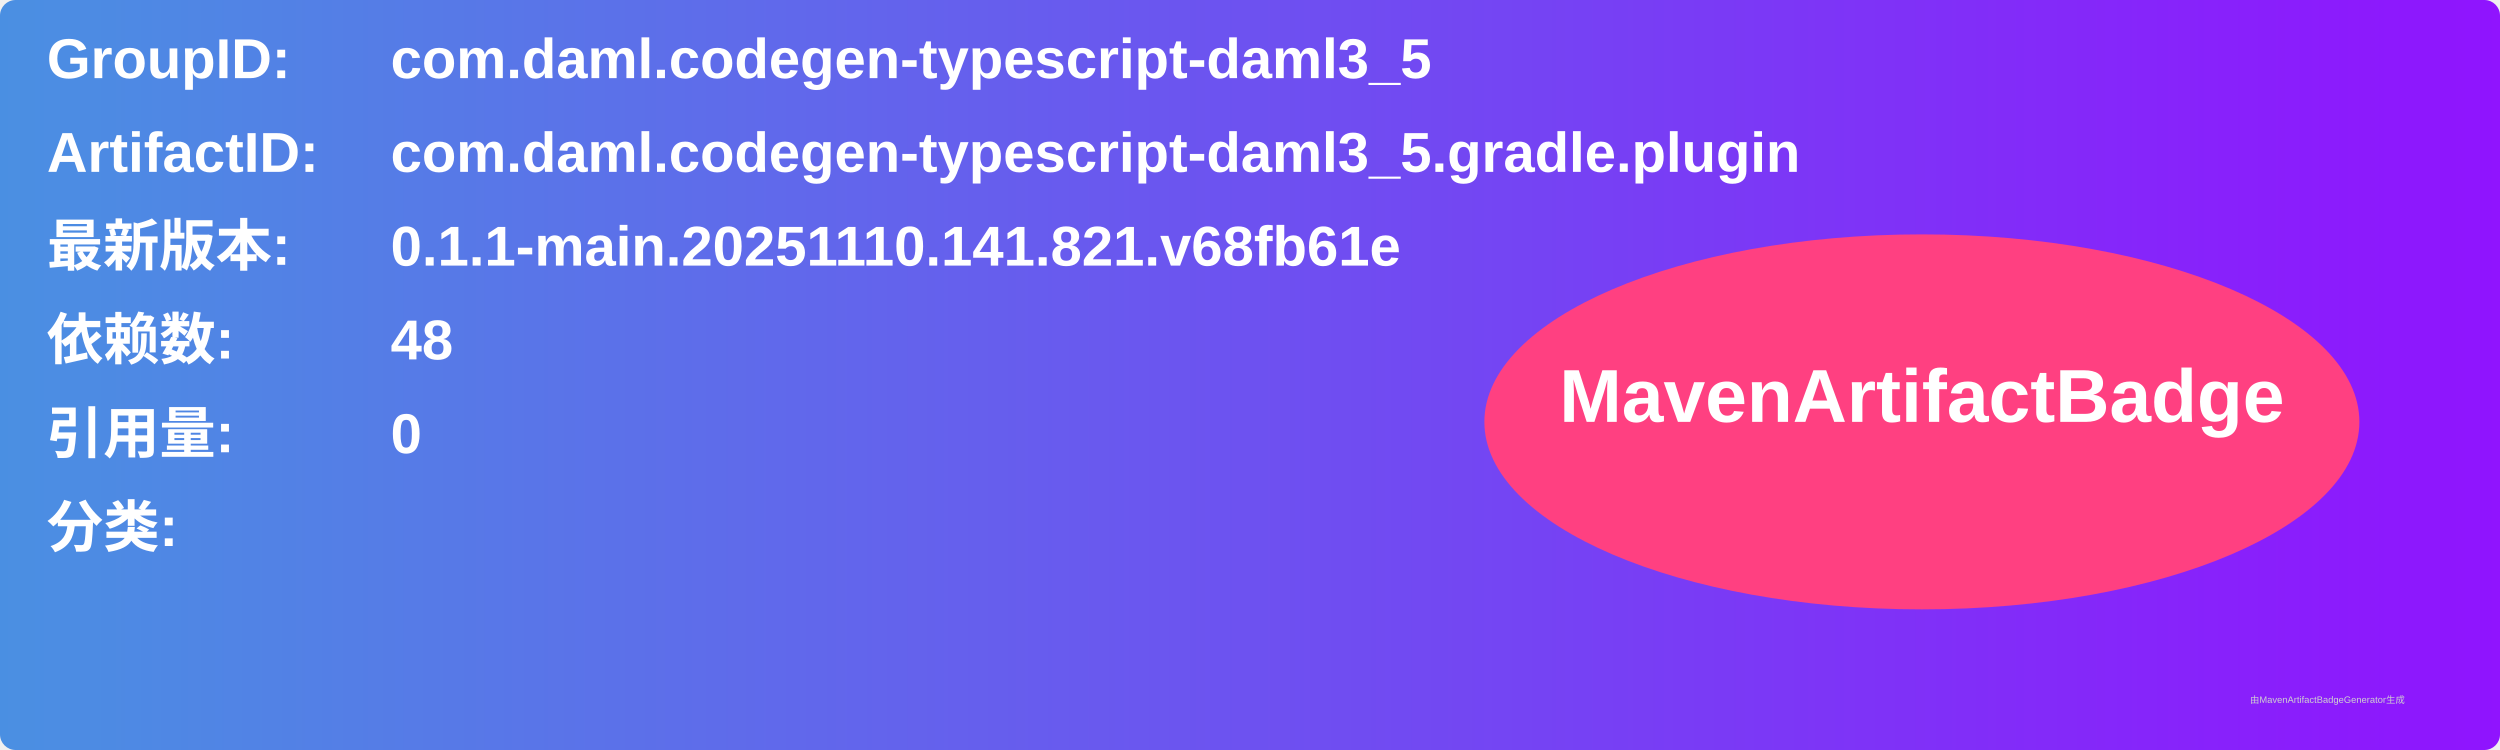
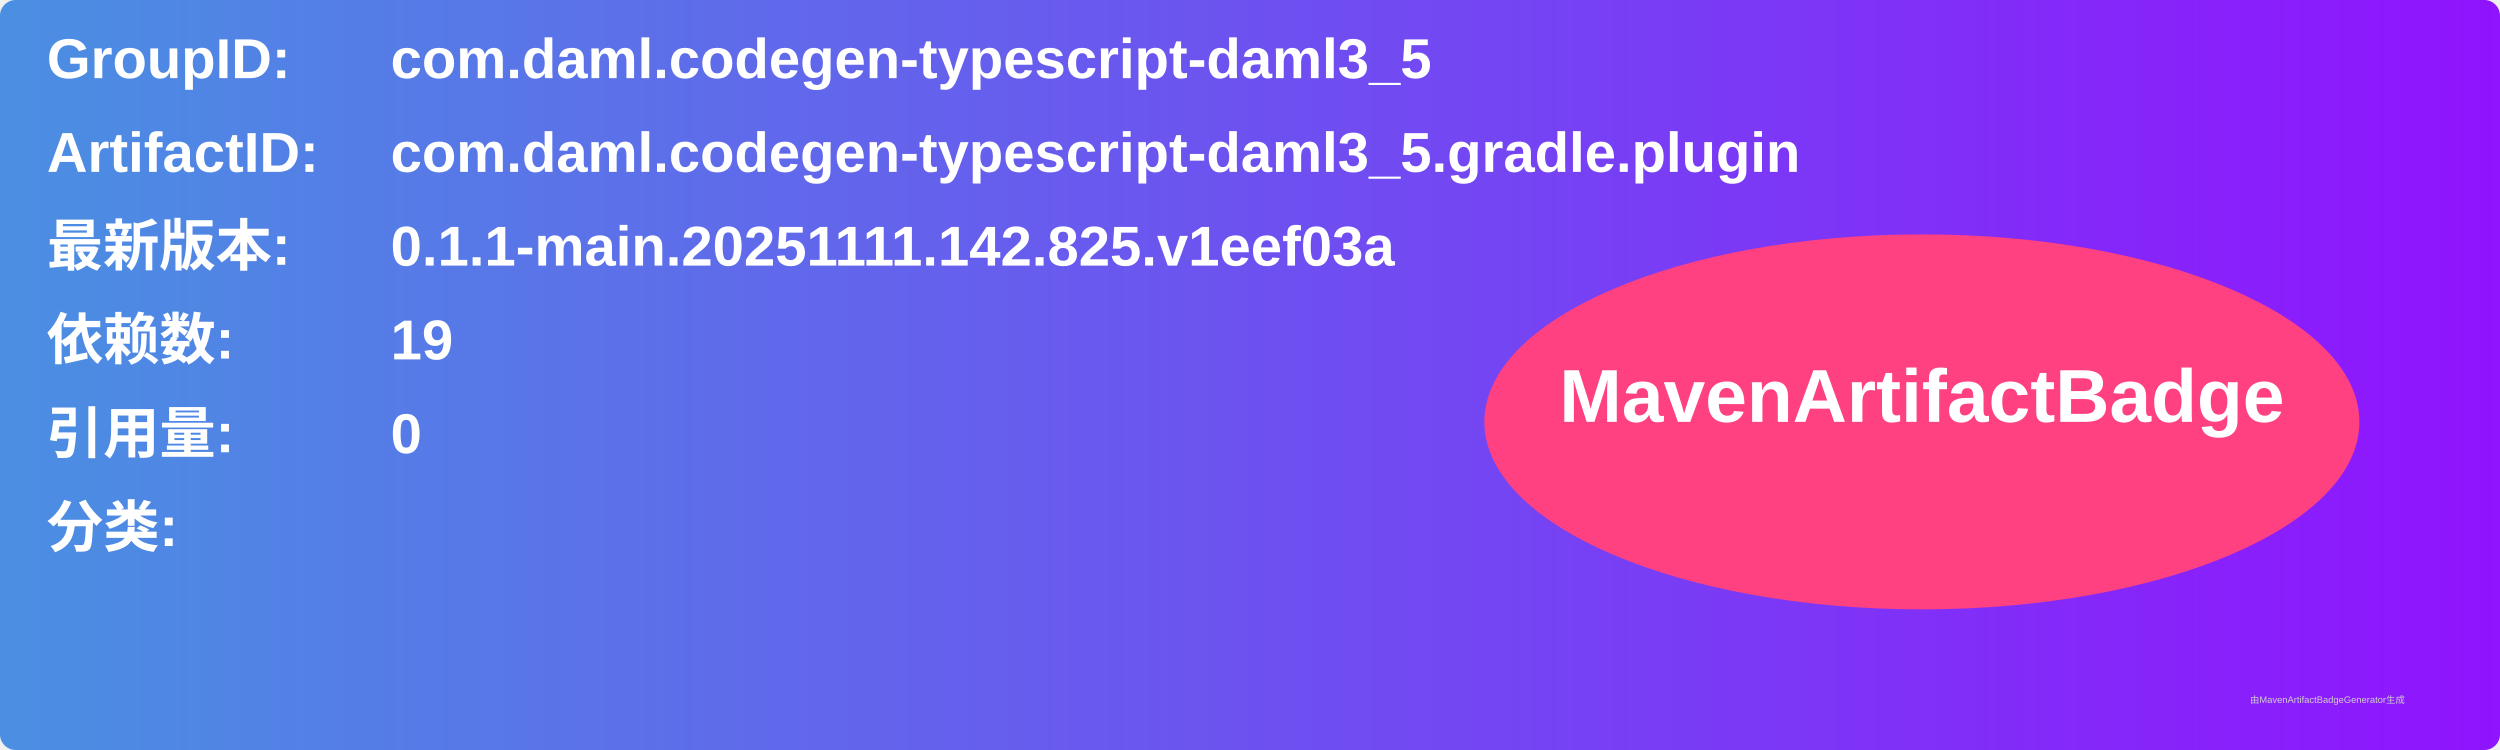
<svg xmlns="http://www.w3.org/2000/svg" width="800" height="240" viewBox="0 0 800 240">
  <linearGradient id="grad" x1="0%" y1="0%" x2="100%" y2="0%">
    <stop offset="0%" stop-color="#4a90e2" />
    <stop offset="100%" stop-color="#9013fe" />
  </linearGradient>
  <rect width="100%" height="100%" rx="5" ry="5" fill="url(#grad)" />
  <g transform="translate(15, 15)">
    <text x="0" y="10" font-family="Arial" font-size="18" fill="white" font-weight="bold" width="260">GroupID:</text>
    <text x="110" y="10" font-family="Arial" font-size="18" fill="white" font-weight="bold" width="460">com.daml.codegen-typescript-daml3_5</text>
    <text x="0" y="40" font-family="Arial" font-size="18" fill="white" font-weight="bold" width="260">ArtifactID:</text>
    <text x="110" y="40" font-family="Arial" font-size="18" fill="white" font-weight="bold" width="460">com.daml.codegen-typescript-daml3_5.gradle.plugin</text>
    <text x="0" y="70" font-family="Arial" font-size="18" fill="white" font-weight="bold">最新版本:</text>
    <text x="110" y="70" font-family="Arial" font-size="18" fill="white" font-weight="bold">
-       <tspan font-weight="bold">0.1.1-main.20251110.141.821.v68fb61e</tspan>
+       <tspan font-weight="bold">0.1.1-main.20251111.142.825.v1eef03a</tspan>
    </text>
    <text x="0" y="100" font-family="Arial" font-size="18" fill="white" font-weight="bold">依赖数: </text>
    <text x="110" y="100" font-family="Arial" font-size="18" fill="white">
-       <tspan font-weight="bold">48</tspan>
+       <tspan font-weight="bold">19</tspan>
    </text>
    <text x="0" y="130" font-family="Arial" font-size="18" fill="white" font-weight="bold">引用量: </text>
    <text x="110" y="130" font-family="Arial" font-size="18" fill="white">
      <tspan font-weight="bold">0</tspan>
    </text>
    <text x="0" y="160" font-family="Arial" font-size="18" fill="white" font-weight="bold">分类:</text>
    <text x="10" y="190" font-family="Arial" font-size="10" fill="white">
      <tspan font-weight="bold" />
    </text>
    <ellipse cx="600" cy="120" rx="140" ry="60" fill="#ff4081" />
    <text x="600" y="120" text-anchor="middle" font-family="Arial" font-size="24" fill="white" font-weight="bold">MavenArtifactBadge</text>
  </g>
  <text x="720" y="225" font-family="Arial" font-size="3" fill="#d0d0d0">由MavenArtifactBadgeGenerator生成</text>
</svg>
